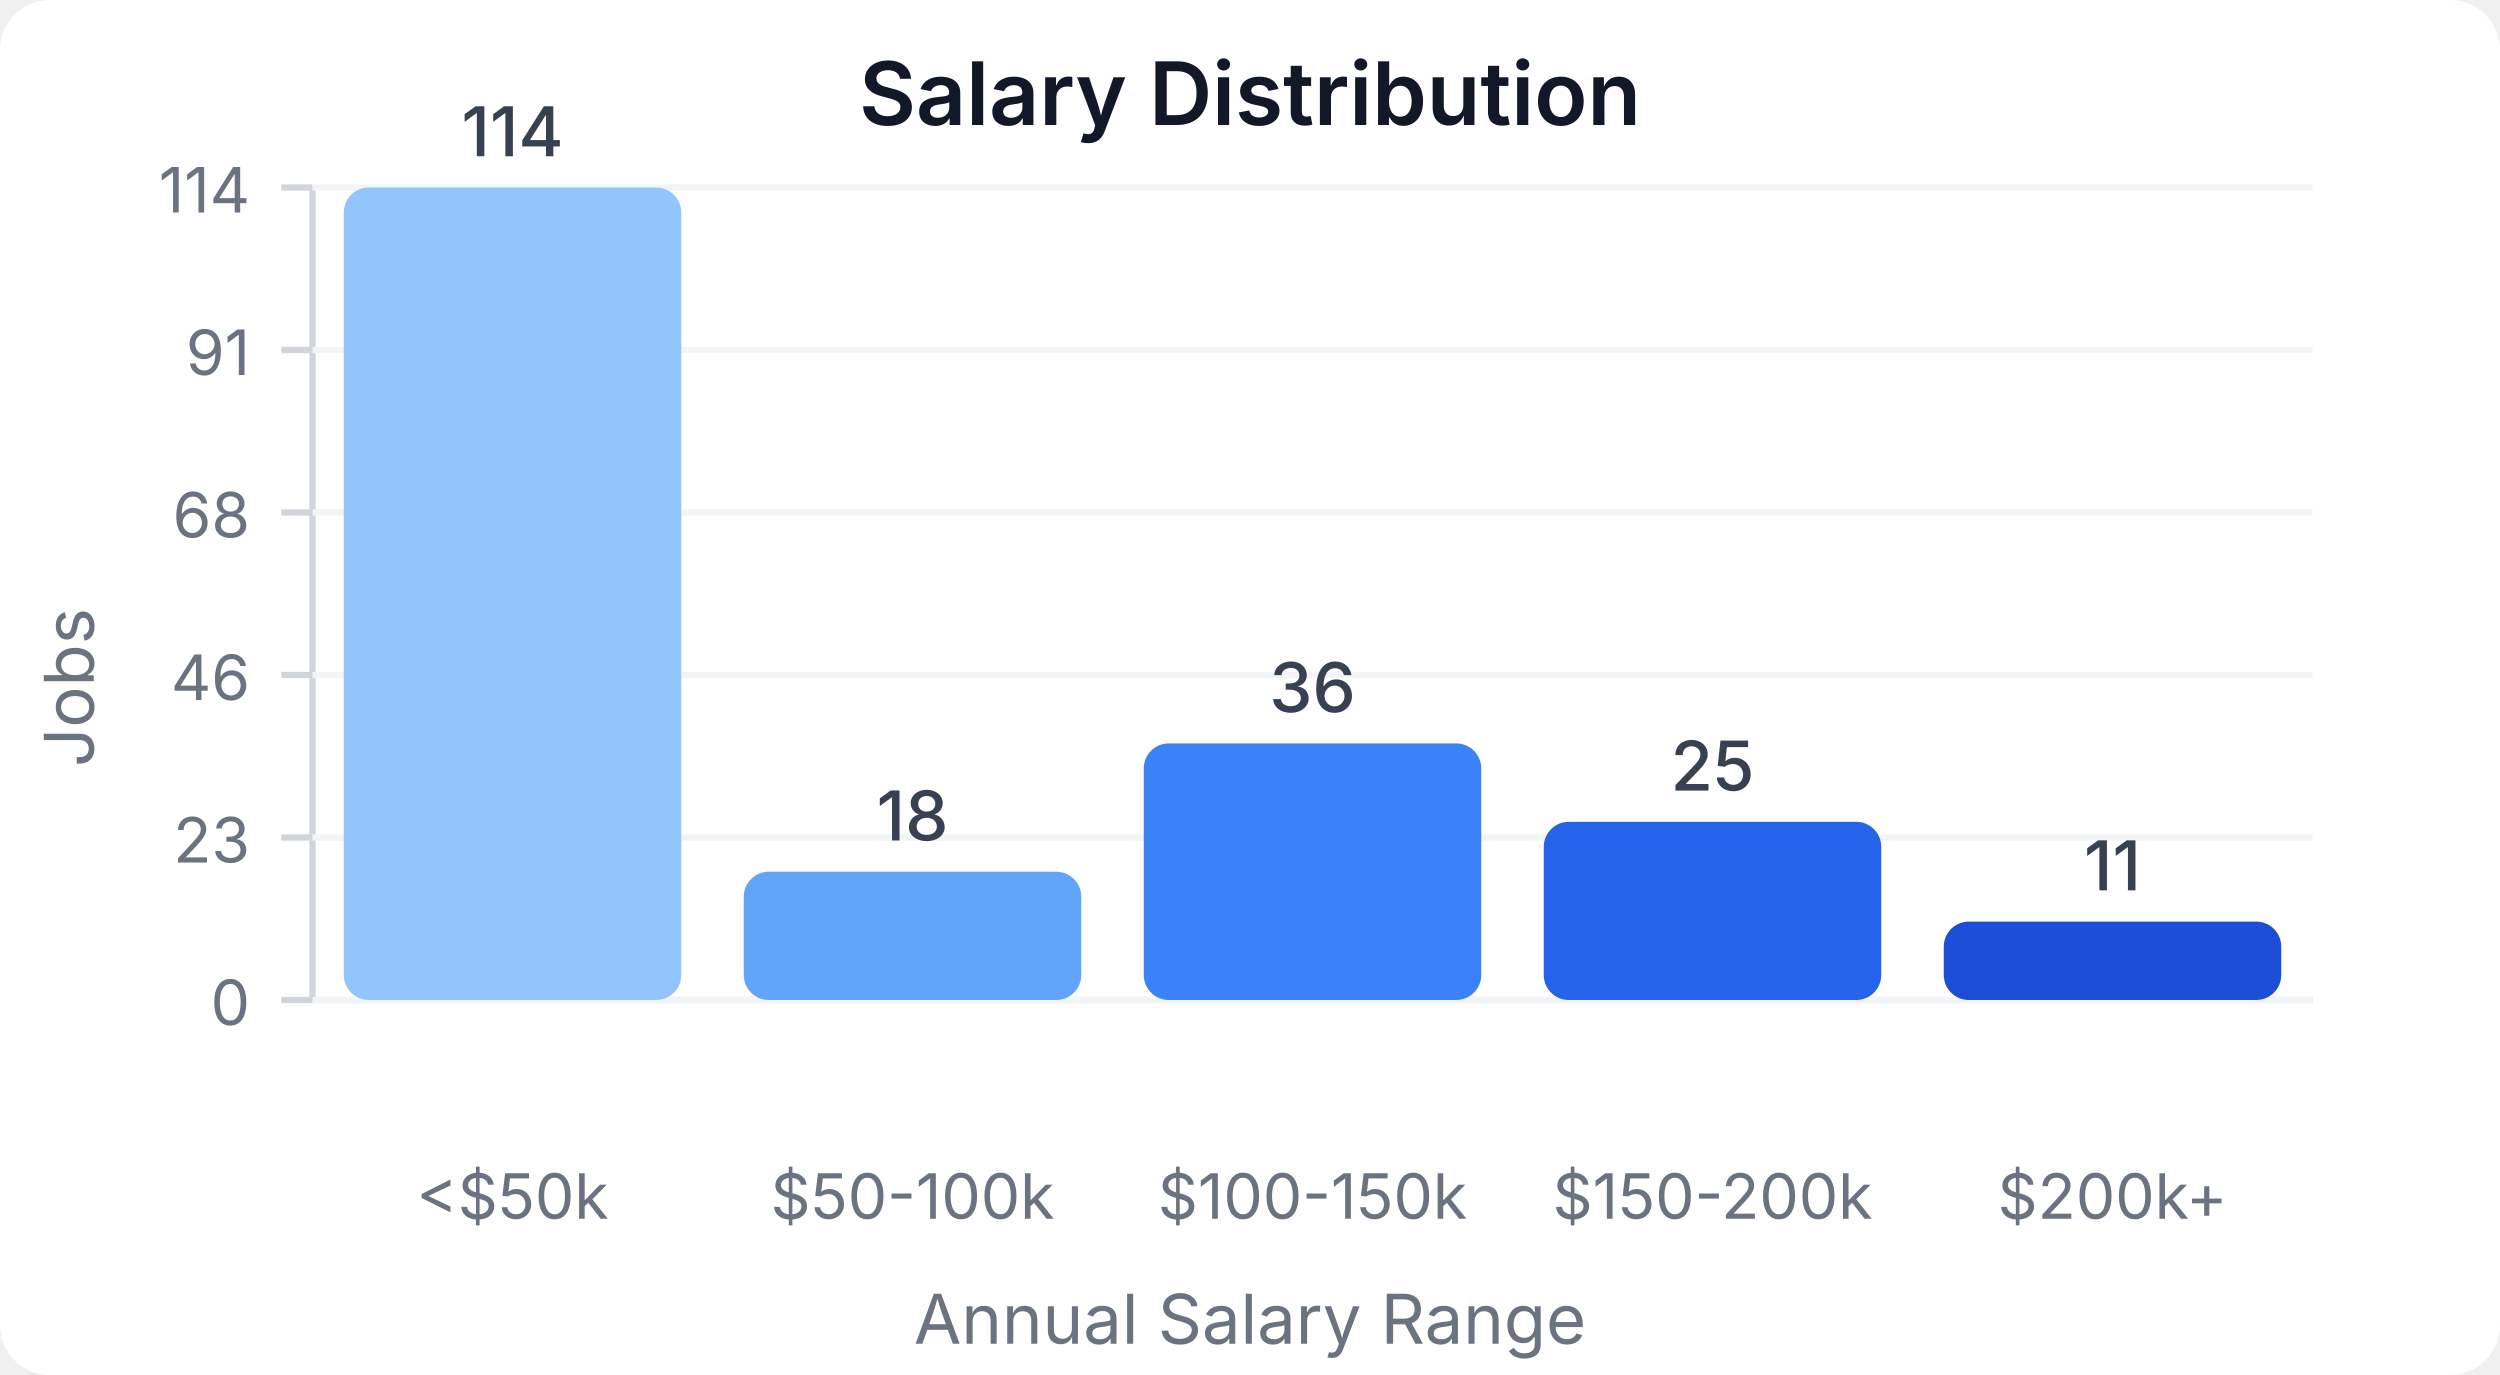
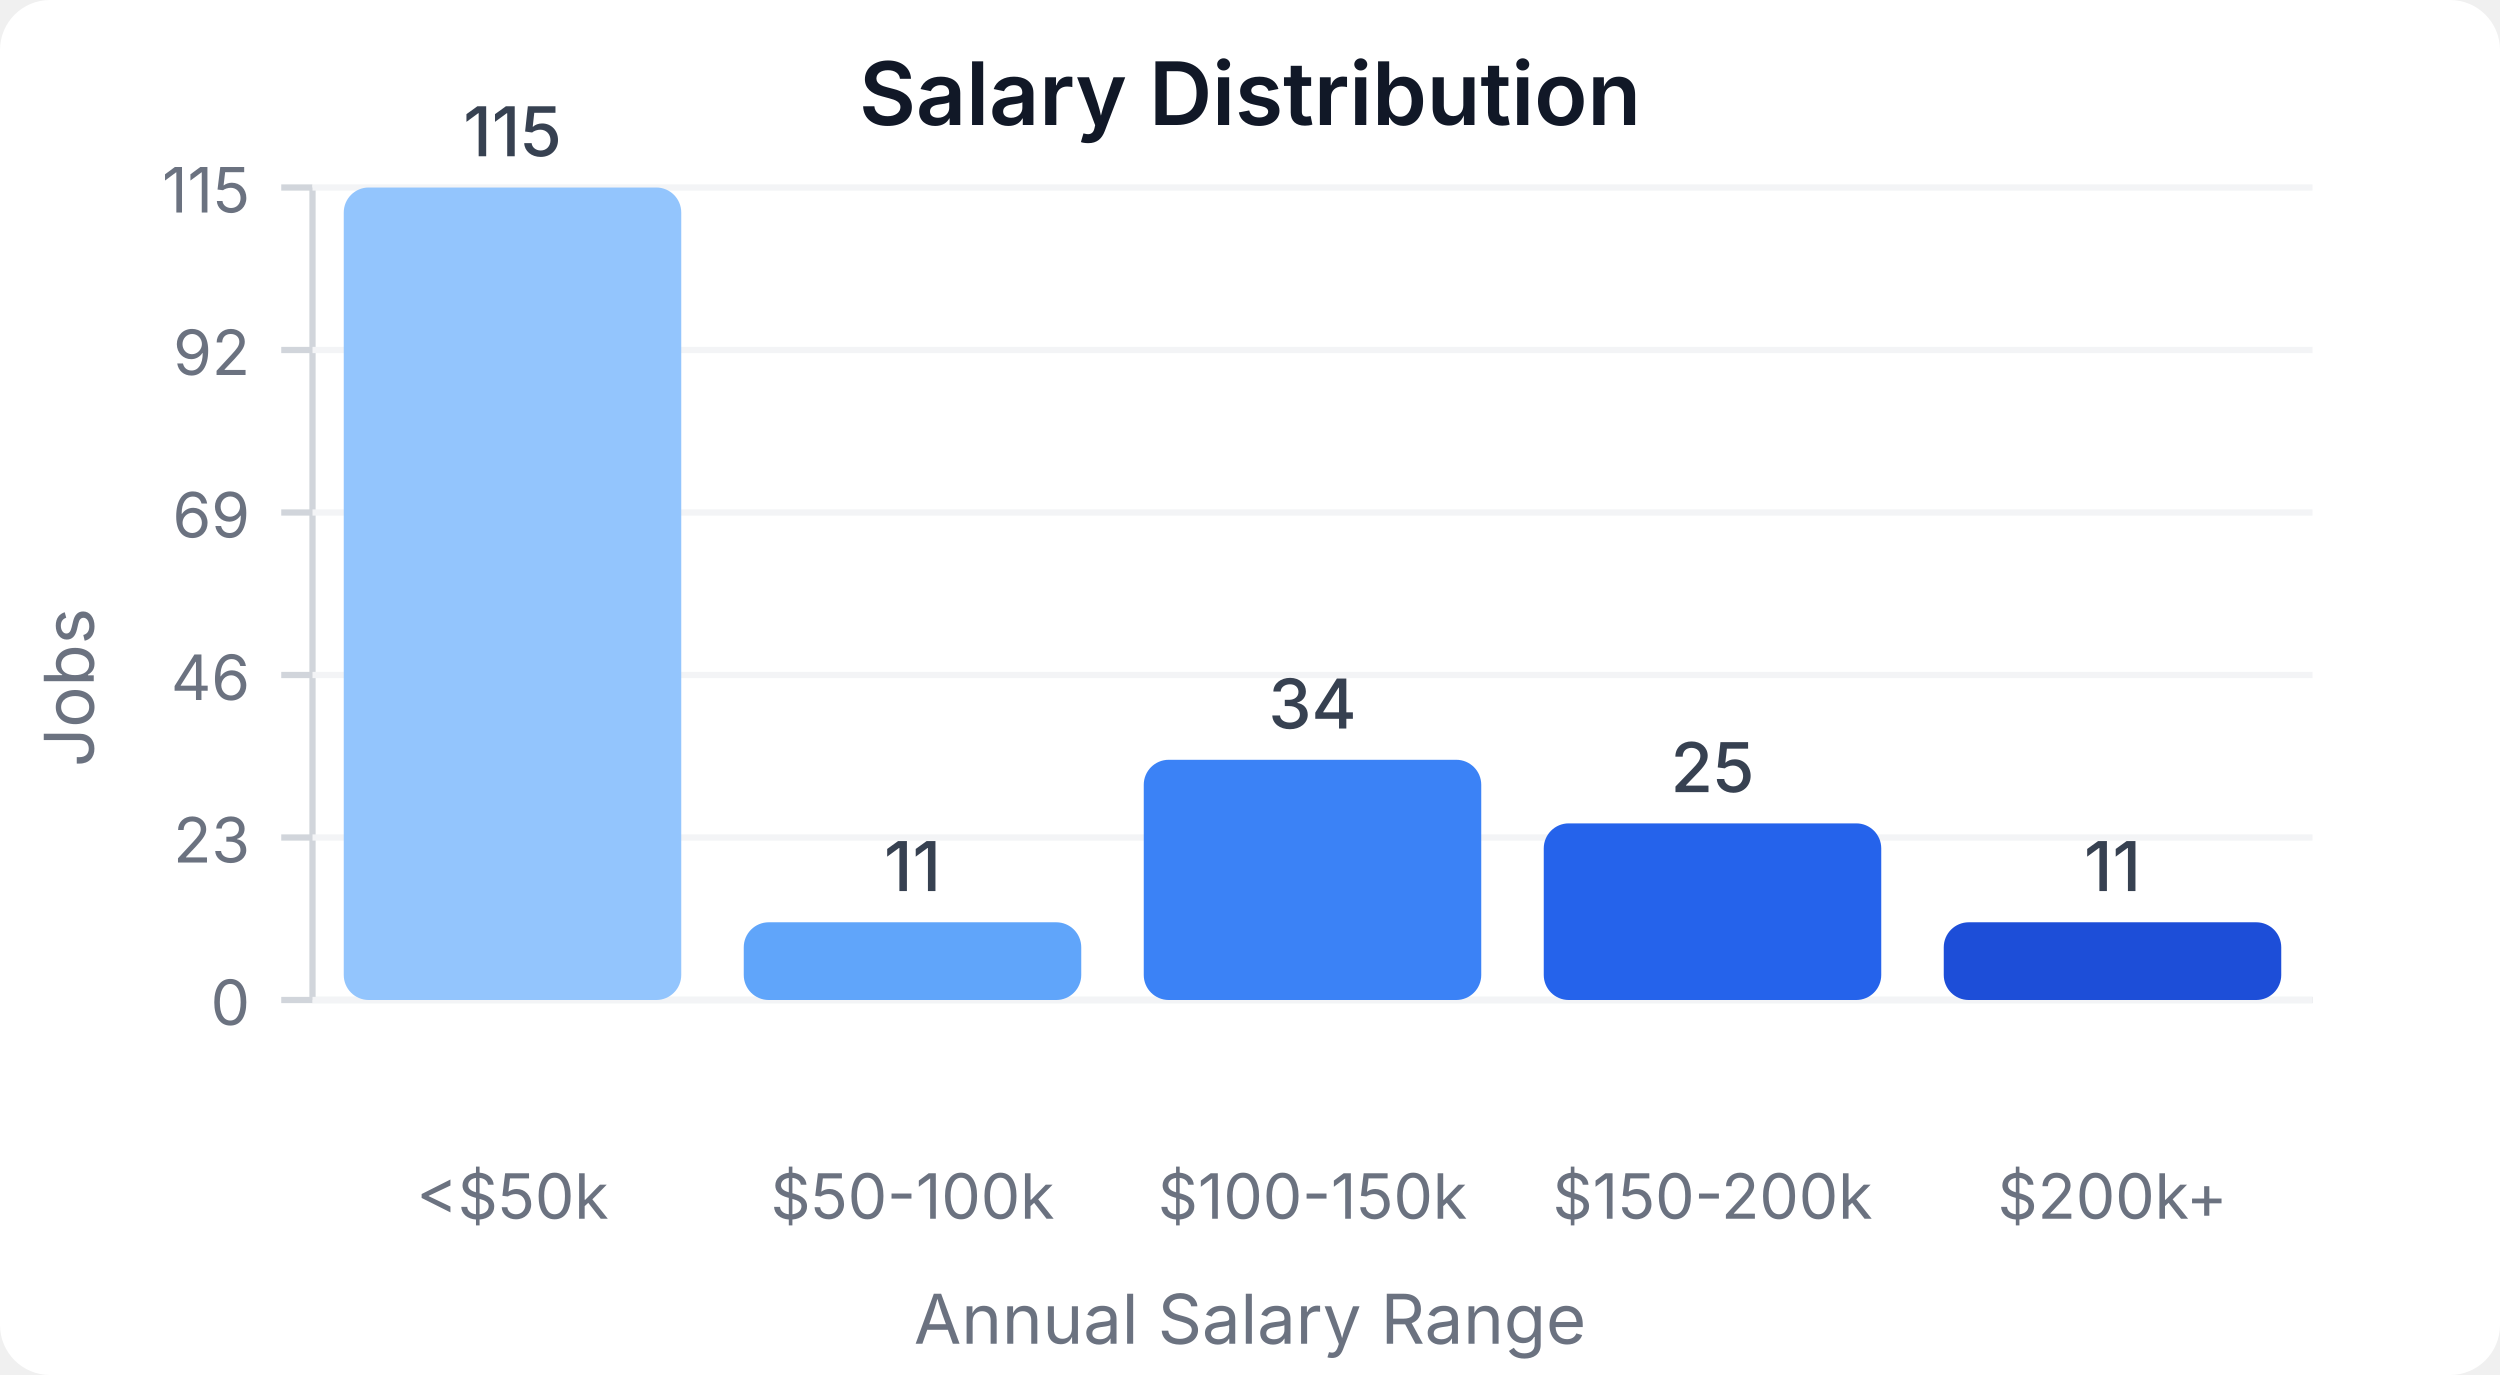
<svg xmlns="http://www.w3.org/2000/svg" width="400" height="220" viewBox="0 0 400 220">
  <style>
    text { font-family: system-ui, -apple-system, sans-serif; }
  </style>
  <rect width="400" height="220" fill="#ffffff" rx="8" />
  <text x="200" y="20" text-anchor="middle" font-size="14" font-weight="600" fill="#111827">Salary Distribution</text>
  <line x1="50" y1="30" x2="50" y2="160" stroke="#d1d5db" stroke-width="1" />
  <line x1="50" y1="160" x2="370" y2="160" stroke="#d1d5db" stroke-width="1" />
  <line x1="45" y1="160" x2="50" y2="160" stroke="#d1d5db" stroke-width="1" />
  <text x="40" y="164" text-anchor="end" font-size="10" fill="#6b7280">0</text>
  <line x1="50" y1="160" x2="370" y2="160" stroke="#f3f4f6" stroke-width="1" />
  <line x1="45" y1="134" x2="50" y2="134" stroke="#d1d5db" stroke-width="1" />
  <text x="40" y="138" text-anchor="end" font-size="10" fill="#6b7280">23</text>
  <line x1="50" y1="134" x2="370" y2="134" stroke="#f3f4f6" stroke-width="1" />
  <line x1="45" y1="108" x2="50" y2="108" stroke="#d1d5db" stroke-width="1" />
  <text x="40" y="112" text-anchor="end" font-size="10" fill="#6b7280">46</text>
  <line x1="50" y1="108" x2="370" y2="108" stroke="#f3f4f6" stroke-width="1" />
  <line x1="45" y1="82" x2="50" y2="82" stroke="#d1d5db" stroke-width="1" />
-   <text x="40" y="86" text-anchor="end" font-size="10" fill="#6b7280">68</text>
+   <text x="40" y="86" text-anchor="end" font-size="10" fill="#6b7280">69</text>
  <line x1="50" y1="82" x2="370" y2="82" stroke="#f3f4f6" stroke-width="1" />
  <line x1="45" y1="56" x2="50" y2="56" stroke="#d1d5db" stroke-width="1" />
-   <text x="40" y="60" text-anchor="end" font-size="10" fill="#6b7280">91</text>
+   <text x="40" y="60" text-anchor="end" font-size="10" fill="#6b7280">92</text>
  <line x1="50" y1="56" x2="370" y2="56" stroke="#f3f4f6" stroke-width="1" />
  <line x1="45" y1="30" x2="50" y2="30" stroke="#d1d5db" stroke-width="1" />
-   <text x="40" y="34" text-anchor="end" font-size="10" fill="#6b7280">114</text>
+   <text x="40" y="34" text-anchor="end" font-size="10" fill="#6b7280">115</text>
  <line x1="50" y1="30" x2="370" y2="30" stroke="#f3f4f6" stroke-width="1" />
  <rect x="55" y="30" width="54" height="130" fill="#93c5fd" rx="4" />
-   <text x="82" y="25" text-anchor="middle" font-size="11" fill="#374151" font-weight="500">114</text>
+   <text x="82" y="25" text-anchor="middle" font-size="11" fill="#374151" font-weight="500">115</text>
  <text x="82" y="195" text-anchor="middle" font-size="10" fill="#6b7280">&lt;$50k</text>
-   <rect x="119" y="139.474" width="54" height="20.526" fill="#60a5fa" rx="4" />
-   <text x="146" y="134.474" text-anchor="middle" font-size="11" fill="#374151" font-weight="500">18</text>
+   <rect x="119" y="147.565" width="54" height="12.435" fill="#60a5fa" rx="4" />
+   <text x="146" y="142.565" text-anchor="middle" font-size="11" fill="#374151" font-weight="500">11</text>
  <text x="146" y="195" text-anchor="middle" font-size="10" fill="#6b7280">$50-100k</text>
-   <rect x="183" y="118.947" width="54" height="41.053" fill="#3b82f6" rx="4" />
-   <text x="210" y="113.947" text-anchor="middle" font-size="11" fill="#374151" font-weight="500">36</text>
+   <rect x="183" y="121.565" width="54" height="38.435" fill="#3b82f6" rx="4" />
+   <text x="210" y="116.565" text-anchor="middle" font-size="11" fill="#374151" font-weight="500">34</text>
  <text x="210" y="195" text-anchor="middle" font-size="10" fill="#6b7280">$100-150k</text>
-   <rect x="247" y="131.491" width="54" height="28.509" fill="#2563eb" rx="4" />
-   <text x="274" y="126.491" text-anchor="middle" font-size="11" fill="#374151" font-weight="500">25</text>
+   <rect x="247" y="131.739" width="54" height="28.261" fill="#2563eb" rx="4" />
+   <text x="274" y="126.739" text-anchor="middle" font-size="11" fill="#374151" font-weight="500">25</text>
  <text x="274" y="195" text-anchor="middle" font-size="10" fill="#6b7280">$150-200k</text>
-   <rect x="311" y="147.456" width="54" height="12.544" fill="#1d4ed8" rx="4" />
-   <text x="338" y="142.456" text-anchor="middle" font-size="11" fill="#374151" font-weight="500">11</text>
+   <rect x="311" y="147.565" width="54" height="12.435" fill="#1d4ed8" rx="4" />
+   <text x="338" y="142.565" text-anchor="middle" font-size="11" fill="#374151" font-weight="500">11</text>
  <text x="338" y="195" text-anchor="middle" font-size="10" fill="#6b7280">$200k+</text>
  <text x="15" y="110" text-anchor="middle" font-size="11" fill="#6b7280" transform="rotate(-90, 15, 110)">Jobs</text>
  <text x="200" y="215" text-anchor="middle" font-size="11" fill="#6b7280">Annual Salary Range</text>
</svg>
